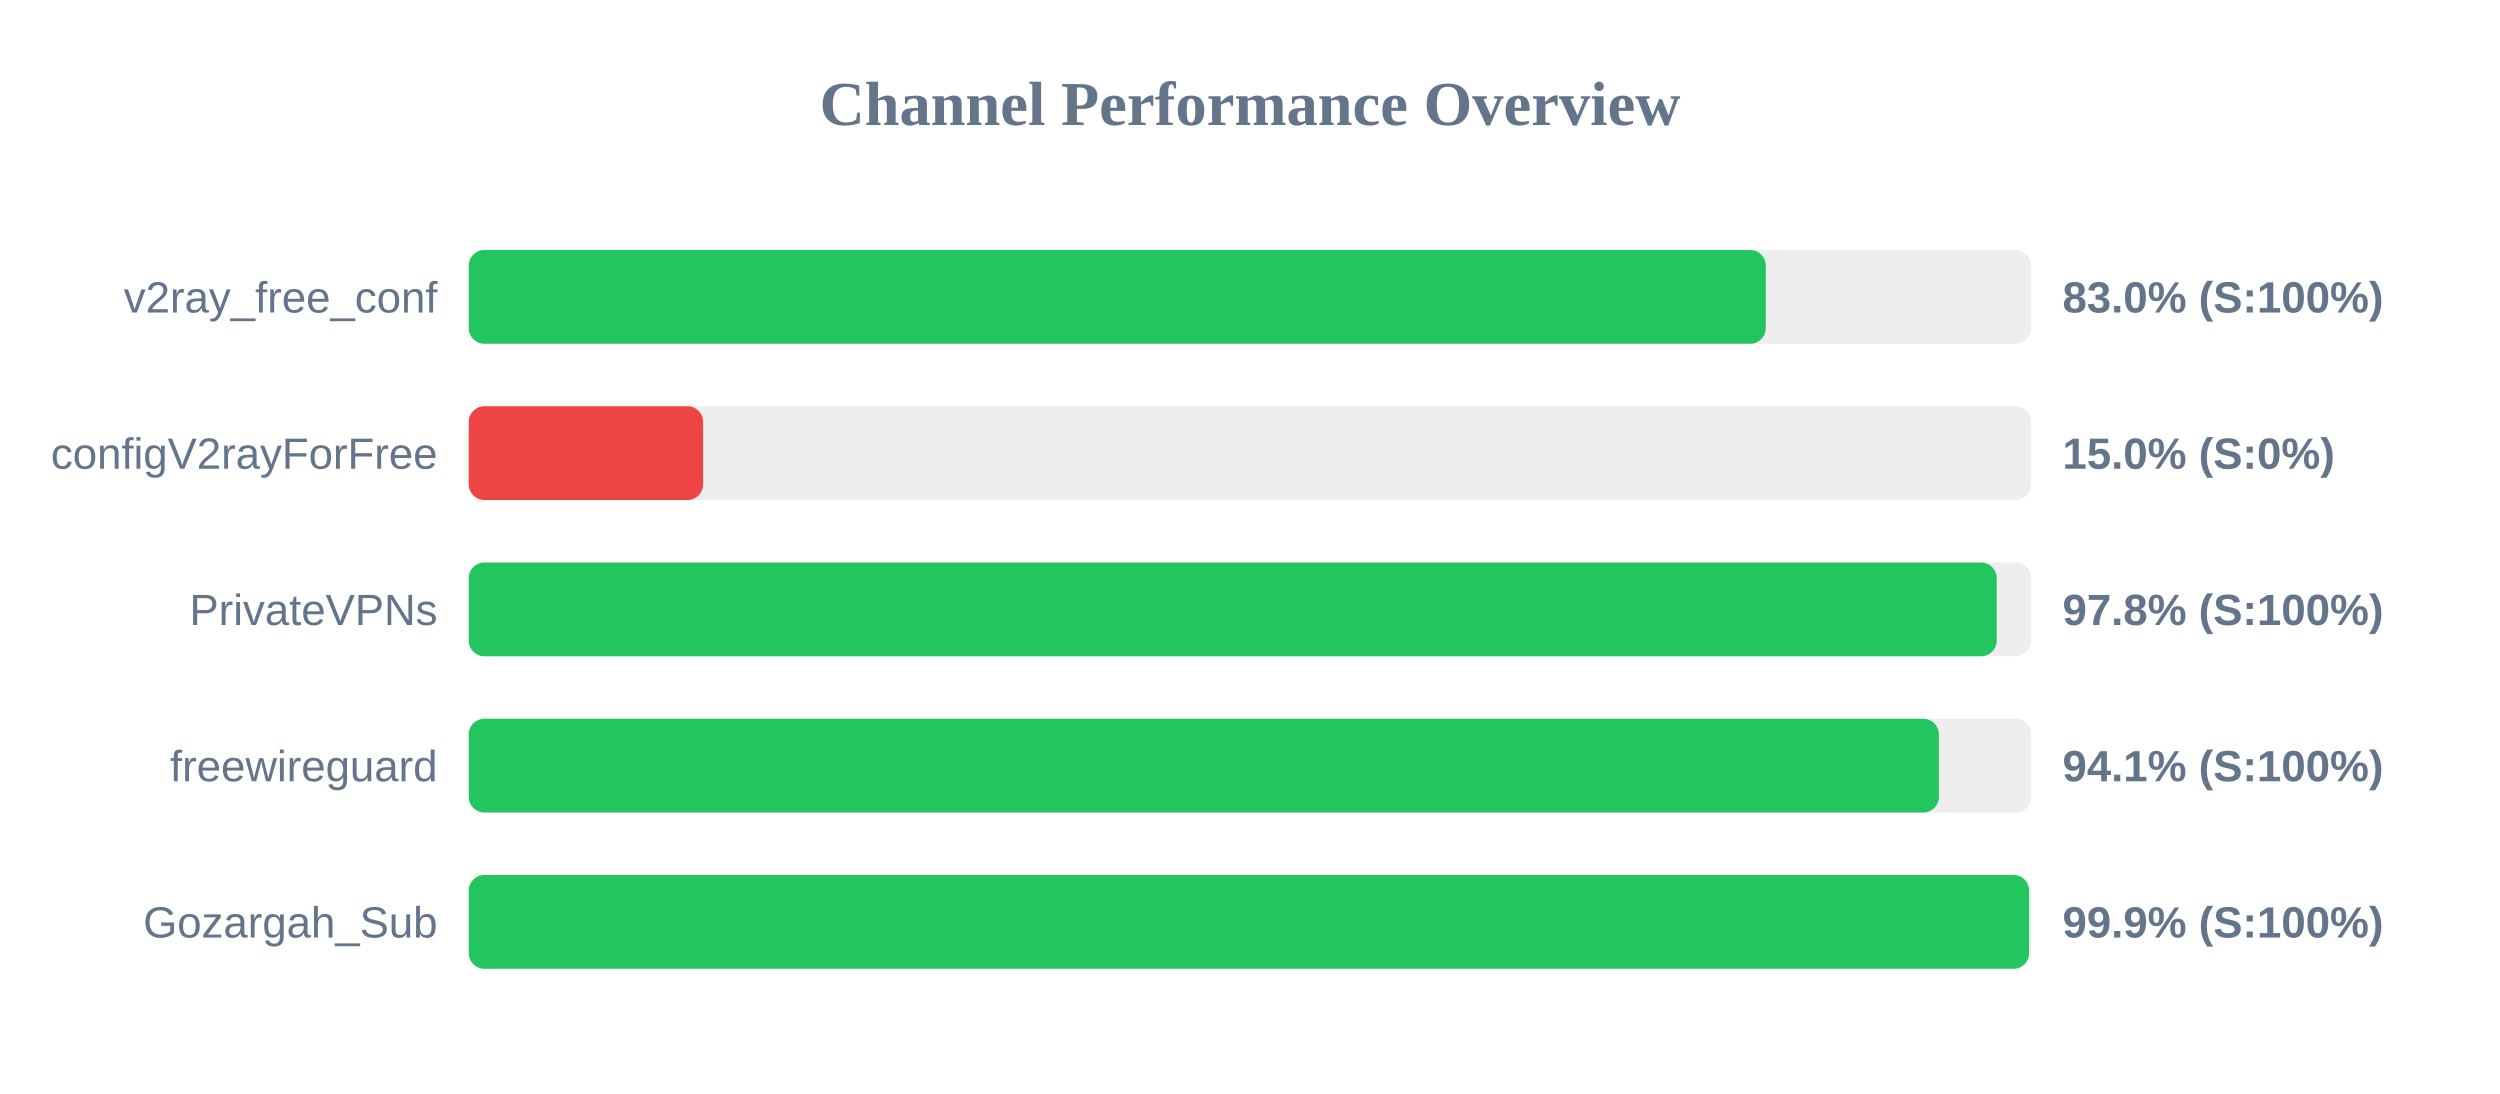
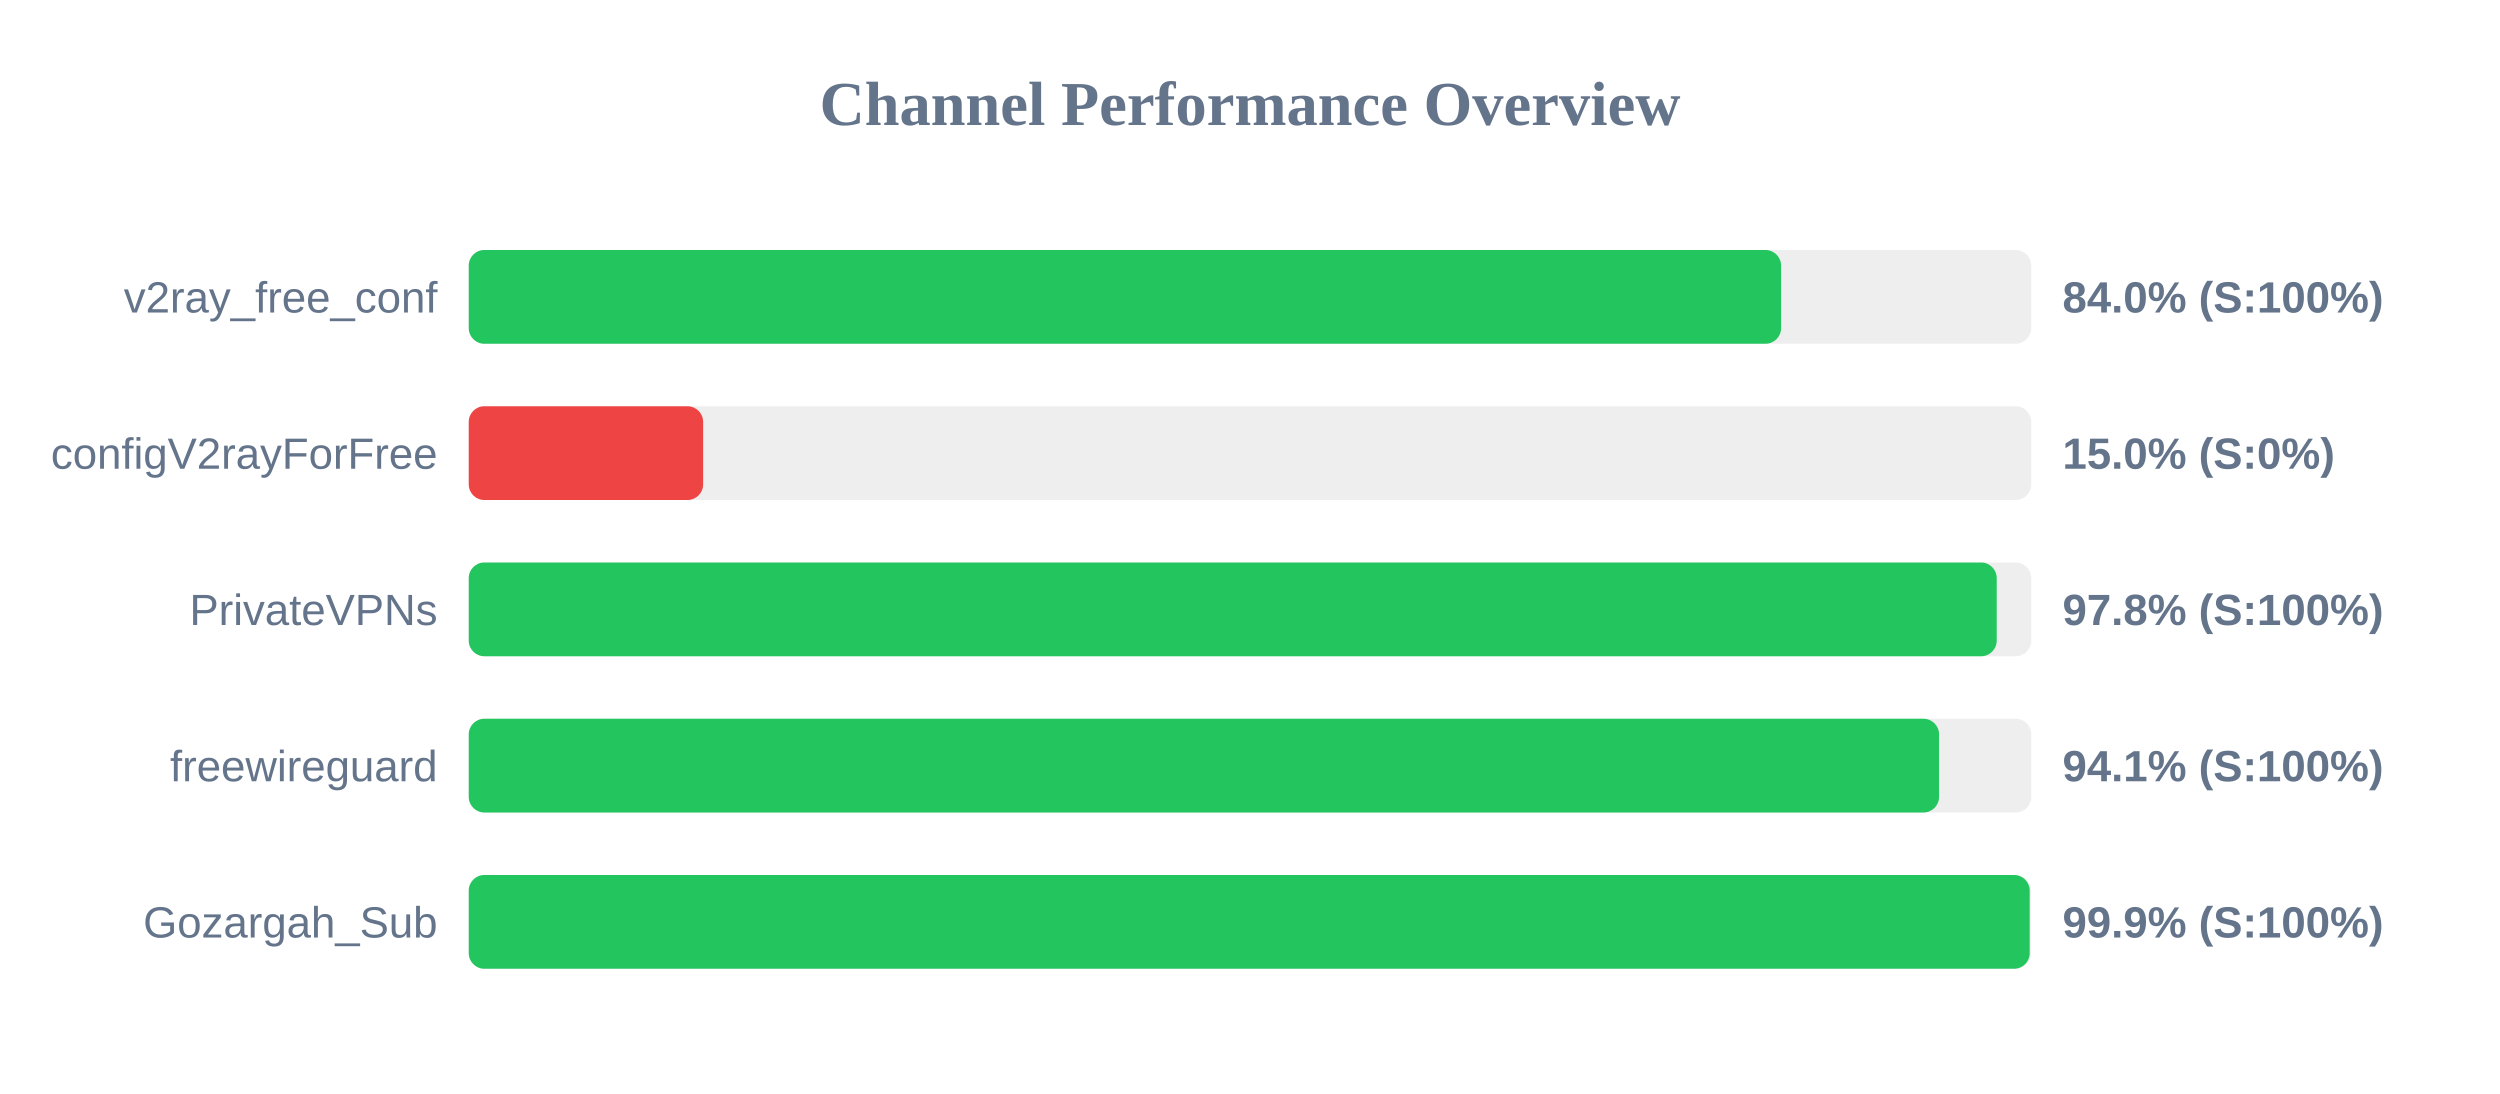
<svg xmlns="http://www.w3.org/2000/svg" width="800" height="350" version="1.1">
  <style>
        .row { font: 14px Arial; fill: #64748b; }
        .score { font: bold 14px Arial; fill: #64748b; }
    </style>
  <text x="400" y="40" text-anchor="middle" font-size="20px" font-weight="bold" fill="#64748b">Channel Performance Overview</text>
  <rect x="150" y="80" width="500" height="30" fill="#eee" rx="5" />
-   <rect x="150" y="80" width="415.05" height="30" fill="#22c55e" rx="5" />
+   <rect x="150" y="80" width="419.95" height="30" fill="#22c55e" rx="5" />
  <text x="140" y="100" text-anchor="end" class="row">v2ray_free_conf</text>
-   <text x="660" y="100" text-anchor="start" class="score">83.0% (S:100%)</text>
+   <text x="660" y="100" text-anchor="start" class="score">84.0% (S:100%)</text>
  <rect x="150" y="130" width="500" height="30" fill="#eee" rx="5" />
  <rect x="150" y="130" width="75.0" height="30" fill="#ef4444" rx="5" />
  <text x="140" y="150" text-anchor="end" class="row">configV2rayForFree</text>
  <text x="660" y="150" text-anchor="start" class="score">15.0% (S:0%)</text>
  <rect x="150" y="180" width="500" height="30" fill="#eee" rx="5" />
  <rect x="150" y="180" width="488.95" height="30" fill="#22c55e" rx="5" />
  <text x="140" y="200" text-anchor="end" class="row">PrivateVPNs</text>
  <text x="660" y="200" text-anchor="start" class="score">97.8% (S:100%)</text>
  <rect x="150" y="230" width="500" height="30" fill="#eee" rx="5" />
-   <rect x="150" y="230" width="470.45" height="30" fill="#22c55e" rx="5" />
+   <rect x="150" y="230" width="470.5" height="30" fill="#22c55e" rx="5" />
  <text x="140" y="250" text-anchor="end" class="row">freewireguard</text>
  <text x="660" y="250" text-anchor="start" class="score">94.1% (S:100%)</text>
  <rect x="150" y="280" width="500" height="30" fill="#eee" rx="5" />
-   <rect x="150" y="280" width="499.3" height="30" fill="#22c55e" rx="5" />
+   <rect x="150" y="280" width="499.5" height="30" fill="#22c55e" rx="5" />
  <text x="140" y="300" text-anchor="end" class="row">Gozargah_Sub</text>
  <text x="660" y="300" text-anchor="start" class="score">99.9% (S:100%)</text>
</svg>
